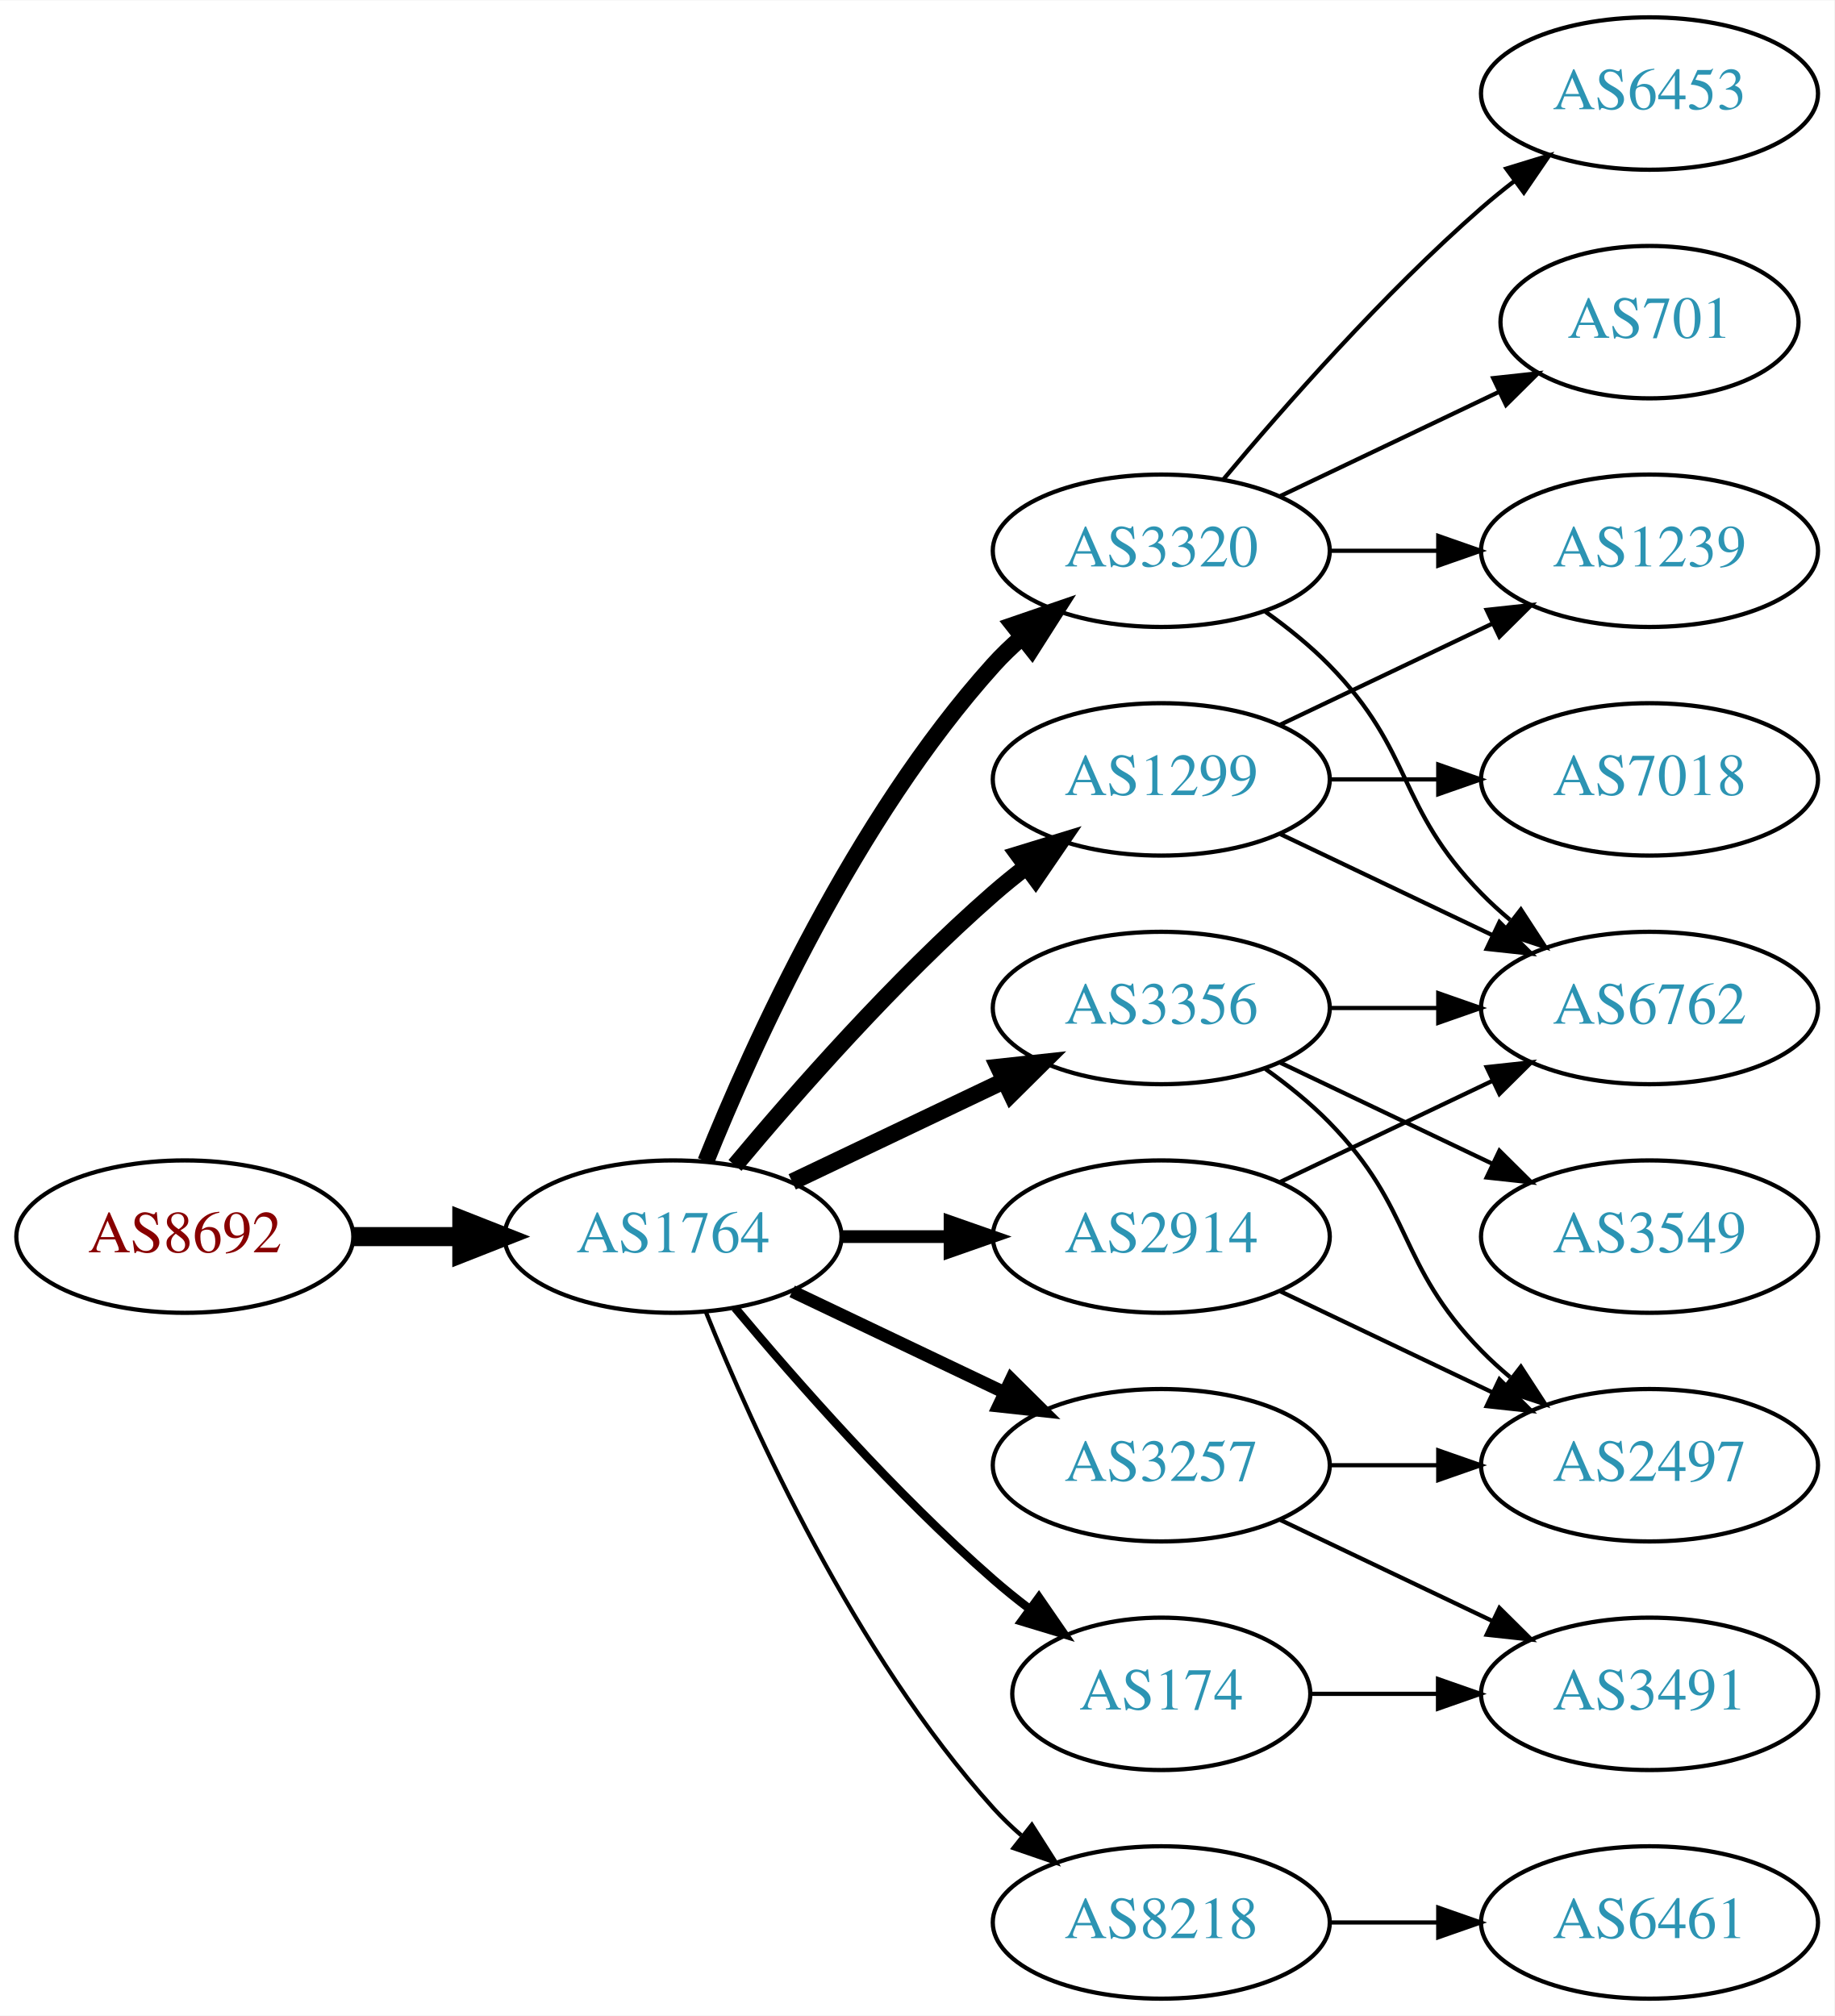
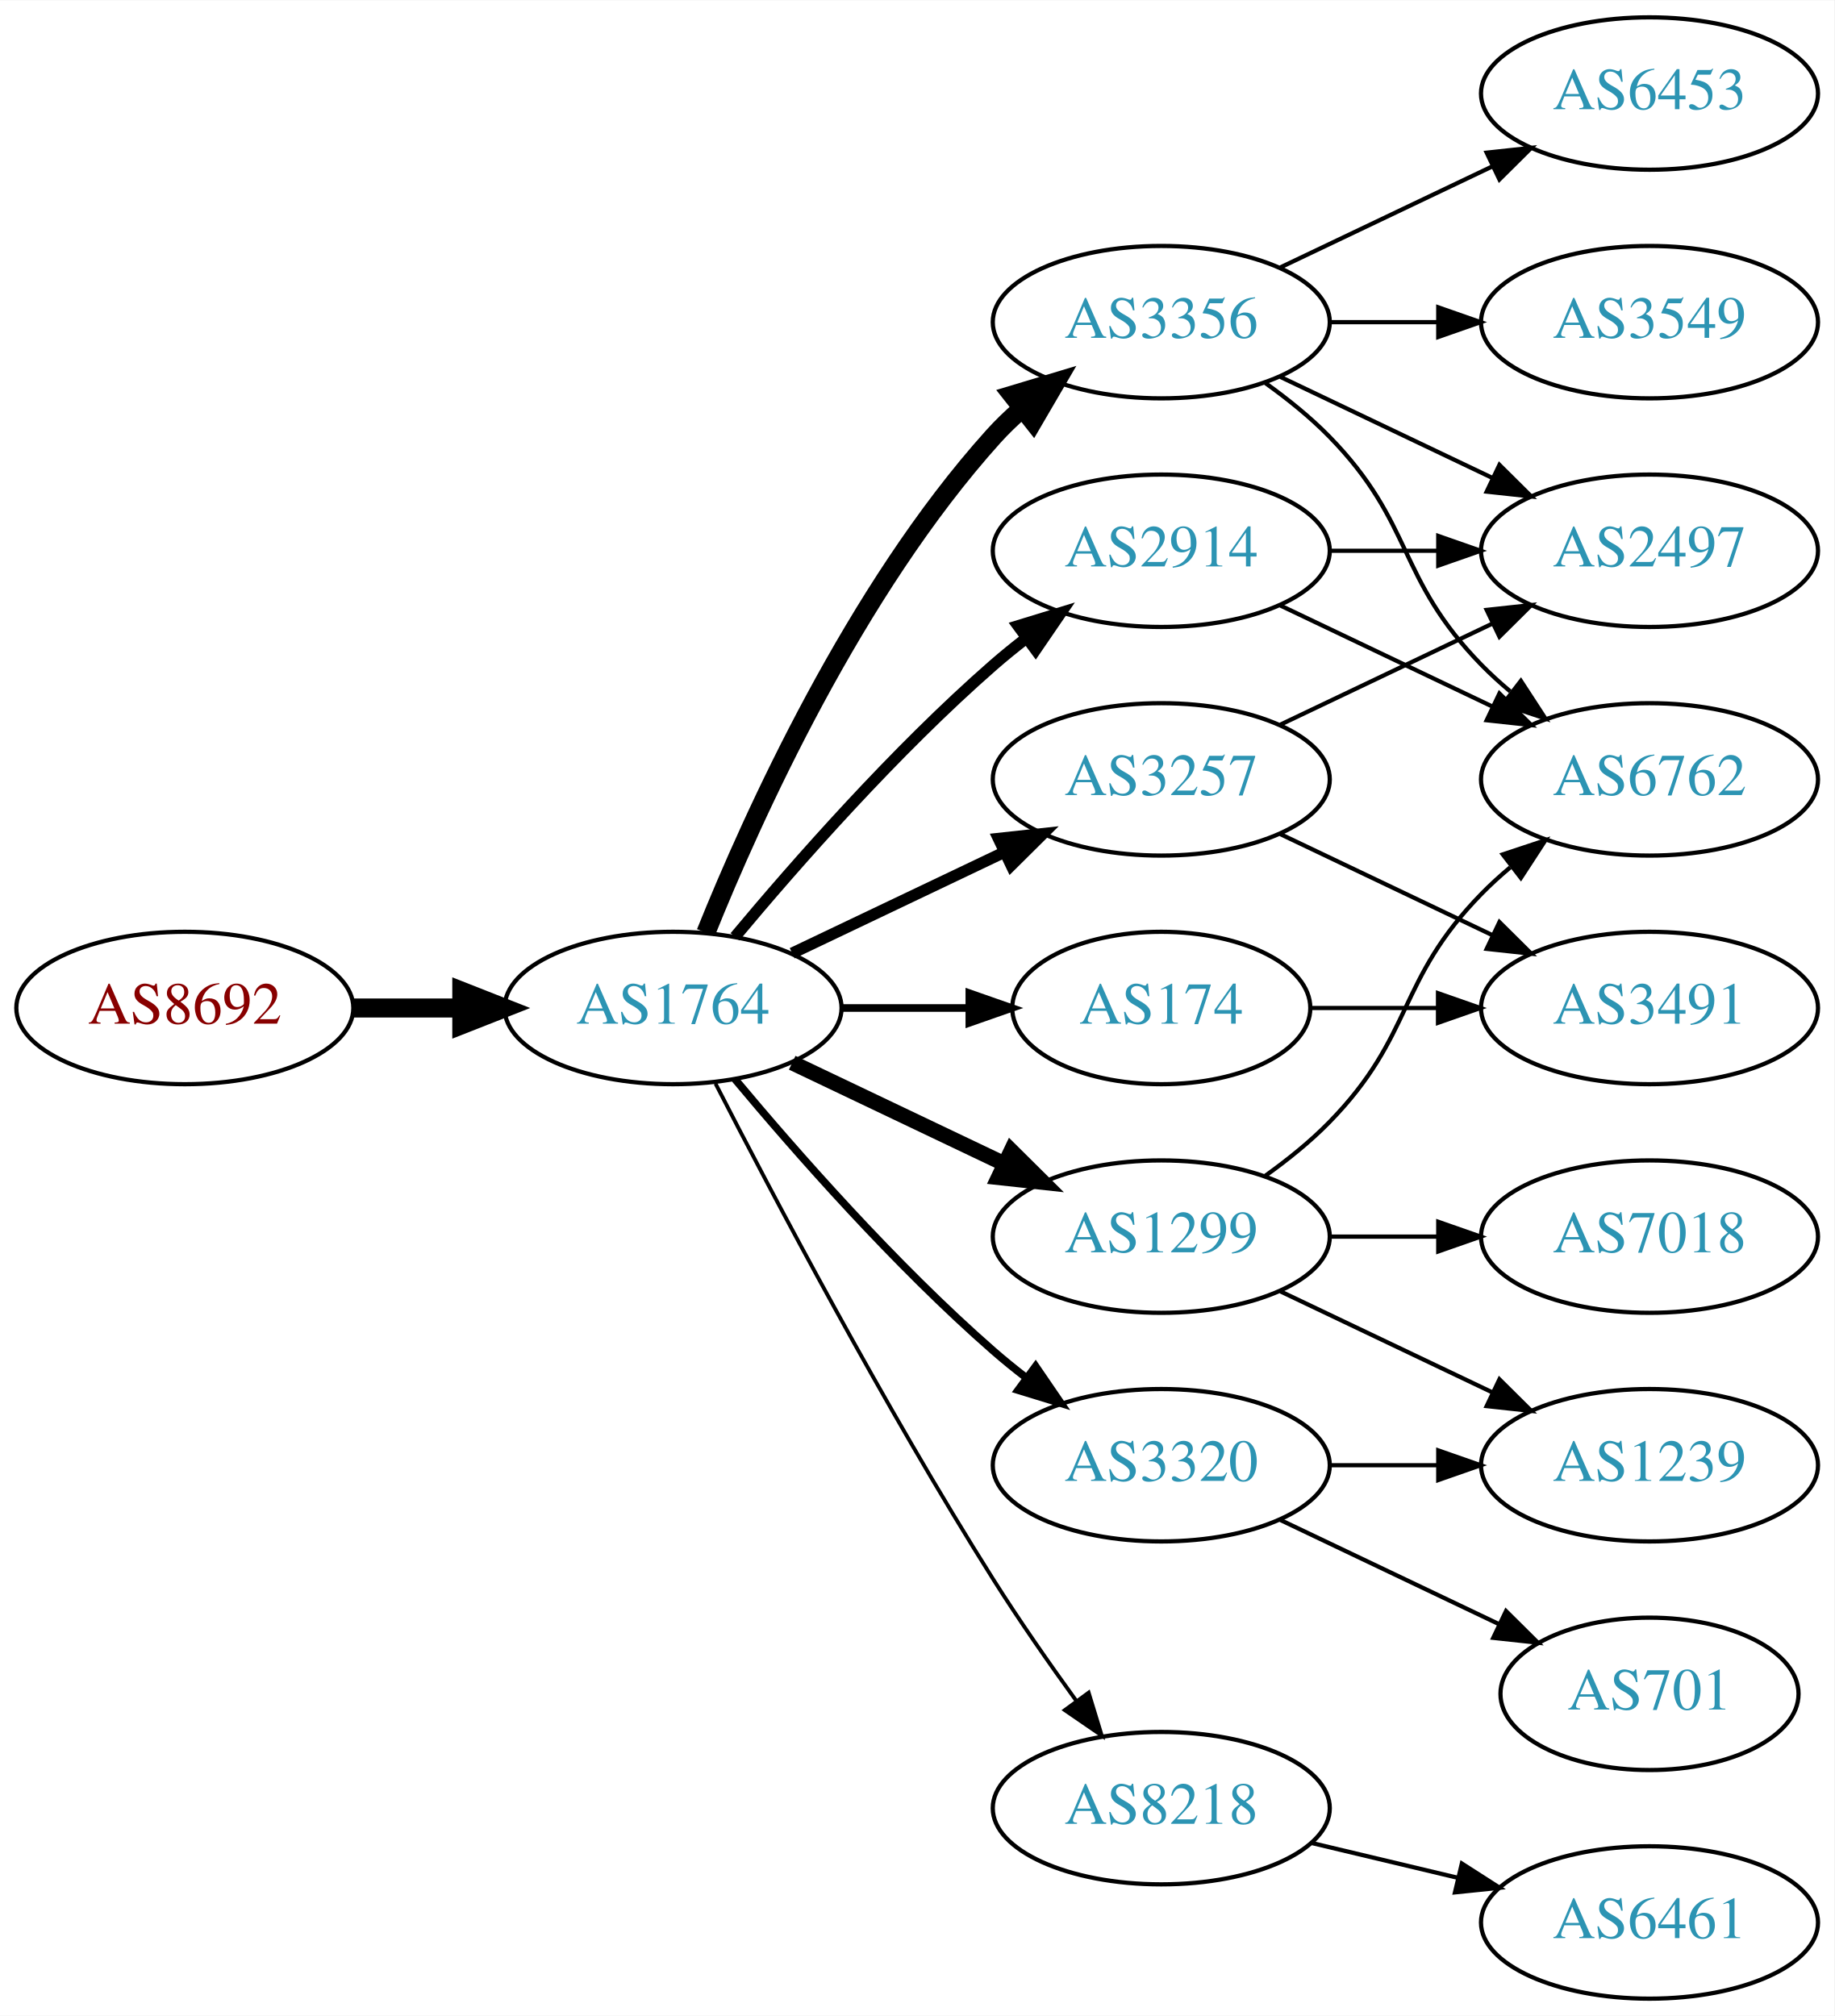
<svg xmlns="http://www.w3.org/2000/svg" xmlns:xlink="http://www.w3.org/1999/xlink" width="433pt" height="476pt" viewBox="0.00 0.00 433.17 476.00">
  <g id="graph0" class="graph" transform="scale(1 1) rotate(0) translate(4 472)">
    <polygon fill="white" stroke="none" points="-4,4 -4,-472 429.172,-472 429.172,4 -4,4" />
    <g id="node1" class="node">
      <g id="a_node1">
        <a xlink:href="/asn/8692" xlink:title="AS8692 ~ Bundesrechenzentrum GmbH [AT]">
-           <ellipse fill="#ffffff" stroke="black" cx="39.647" cy="-180" rx="39.794" ry="18" />
-           <text text-anchor="middle" x="39.647" y="-176.3" font-family="Times,serif" font-size="14.00" fill="#880000">AS8692</text>
+           <ellipse fill="#ffffff" stroke="black" cx="39.647" cy="-234" rx="39.794" ry="18" />
+           <text text-anchor="middle" x="39.647" y="-230.3" font-family="Times,serif" font-size="14.00" fill="#880000">AS8692</text>
        </a>
      </g>
    </g>
    <g id="node2" class="node">
      <g id="a_node2">
        <a xlink:href="/asn/1764" xlink:title="AS1764 ~ NEXTLAYER-AS [AT]">
-           <ellipse fill="#ffffff" stroke="black" cx="154.939" cy="-180" rx="39.794" ry="18" />
-           <text text-anchor="middle" x="154.939" y="-176.3" font-family="Times,serif" font-size="14.00" fill="#2c94b3">AS1764</text>
+           <ellipse fill="#ffffff" stroke="black" cx="154.939" cy="-234" rx="39.794" ry="18" />
+           <text text-anchor="middle" x="154.939" y="-230.3" font-family="Times,serif" font-size="14.00" fill="#2c94b3">AS1764</text>
        </a>
      </g>
    </g>
    <g id="edge1" class="edge">
-       <path fill="none" stroke="black" stroke-width="4.5" d="M79.319,-180C87.522,-180 96.286,-180 104.818,-180" />
-       <polygon fill="black" stroke="black" stroke-width="4.5" points="105.057,-183.938 115.057,-180 105.057,-176.063 105.057,-183.938" />
+       <path fill="none" stroke="black" stroke-width="4.5" d="M79.319,-234C87.522,-234 96.286,-234 104.818,-234" />
+       <polygon fill="black" stroke="black" stroke-width="4.5" points="105.057,-237.938 115.057,-234 105.057,-230.063 105.057,-237.938" />
    </g>
    <g id="node3" class="node">
      <g id="a_node3">
-         <a xlink:href="/asn/3356" xlink:title="AS3356 ~ Level 3 Parent, LLC [US]">
-           <ellipse fill="#ffffff" stroke="black" cx="270.232" cy="-234" rx="39.794" ry="18" />
-           <text text-anchor="middle" x="270.232" y="-230.3" font-family="Times,serif" font-size="14.00" fill="#2c94b3">AS3356</text>
+         <a xlink:href="/asn/2914" xlink:title="AS2914 ~ NTT America, Inc. [US]">
+           <ellipse fill="#ffffff" stroke="black" cx="270.232" cy="-342" rx="39.794" ry="18" />
+           <text text-anchor="middle" x="270.232" y="-338.3" font-family="Times,serif" font-size="14.00" fill="#2c94b3">AS2914</text>
        </a>
      </g>
    </g>
    <g id="edge2" class="edge">
-       <path fill="none" stroke="black" stroke-width="4" d="M183.076,-192.934C198.07,-200.081 216.891,-209.052 233.114,-216.785" />
-       <polygon fill="black" stroke="black" stroke-width="4" points="231.784,-220.028 242.317,-221.171 234.796,-213.709 231.784,-220.028" />
+       <path fill="none" stroke="black" stroke-width="2.7" d="M169.569,-250.817C183.852,-267.929 207.398,-294.745 230.586,-315 233.052,-317.154 235.69,-319.294 238.388,-321.372" />
+       <polygon fill="black" stroke="black" stroke-width="2.7" points="236.413,-324.264 246.542,-327.37 240.561,-318.625 236.413,-324.264" />
    </g>
    <g id="node4" class="node">
      <g id="a_node4">
-         <a xlink:href="/asn/3257" xlink:title="AS3257 ~ GTT [DE]">
-           <ellipse fill="#ffffff" stroke="black" cx="270.232" cy="-126" rx="39.794" ry="18" />
-           <text text-anchor="middle" x="270.232" y="-122.3" font-family="Times,serif" font-size="14.00" fill="#2c94b3">AS3257</text>
+         <a xlink:href="/asn/3356" xlink:title="AS3356 ~ Level 3 Parent, LLC [US]">
+           <ellipse fill="#ffffff" stroke="black" cx="270.232" cy="-396" rx="39.794" ry="18" />
+           <text text-anchor="middle" x="270.232" y="-392.3" font-family="Times,serif" font-size="14.00" fill="#2c94b3">AS3356</text>
        </a>
      </g>
    </g>
    <g id="edge3" class="edge">
-       <path fill="none" stroke="black" stroke-width="3" d="M183.076,-167.066C198.07,-159.919 216.891,-150.948 233.114,-143.215" />
-       <polygon fill="black" stroke="black" stroke-width="3" points="234.796,-146.291 242.317,-138.829 231.784,-139.972 234.796,-146.291" />
+       <path fill="none" stroke="black" stroke-width="4.5" d="M162.687,-251.787C173.738,-279.243 197.791,-332.578 230.586,-369 232.588,-371.224 234.807,-373.363 237.14,-375.397" />
+       <polygon fill="black" stroke="black" stroke-width="4.5" points="235.067,-378.777 245.359,-381.873 239.941,-372.591 235.067,-378.777" />
    </g>
    <g id="node5" class="node">
      <g id="a_node5">
-         <a xlink:href="/asn/3320" xlink:title="AS3320 ~ DTAG [DE]">
-           <ellipse fill="#ffffff" stroke="black" cx="270.232" cy="-342" rx="39.794" ry="18" />
-           <text text-anchor="middle" x="270.232" y="-338.3" font-family="Times,serif" font-size="14.00" fill="#2c94b3">AS3320</text>
+         <a xlink:href="/asn/8218" xlink:title="AS8218 ~ legacy Neotelecoms [FR]">
+           <ellipse fill="#ffffff" stroke="black" cx="270.232" cy="-45" rx="39.794" ry="18" />
+           <text text-anchor="middle" x="270.232" y="-41.3" font-family="Times,serif" font-size="14.00" fill="#2c94b3">AS8218</text>
        </a>
      </g>
    </g>
    <g id="edge4" class="edge">
-       <path fill="none" stroke="black" stroke-width="4" d="M162.687,-197.787C173.738,-225.243 197.791,-278.578 230.586,-315 232.588,-317.224 234.807,-319.363 237.14,-321.397" />
-       <polygon fill="black" stroke="black" stroke-width="4" points="235.338,-324.433 245.359,-327.873 239.67,-318.935 235.338,-324.433" />
+       <path fill="none" stroke="black" stroke-width="0.9" d="M164.966,-216.148C178.402,-189.945 204.851,-139.763 230.586,-99 236.649,-89.396 243.769,-79.187 250.234,-70.261" />
+       <polygon fill="black" stroke="black" stroke-width="0.9" points="253.085,-72.291 256.176,-62.157 247.441,-68.152 253.085,-72.291" />
    </g>
    <g id="node6" class="node">
      <g id="a_node6">
        <a xlink:href="/asn/1299" xlink:title="AS1299 ~ Telia Carrier [EU]">
-           <ellipse fill="#ffffff" stroke="black" cx="270.232" cy="-288" rx="39.794" ry="18" />
-           <text text-anchor="middle" x="270.232" y="-284.3" font-family="Times,serif" font-size="14.00" fill="#2c94b3">AS1299</text>
+           <ellipse fill="#ffffff" stroke="black" cx="270.232" cy="-180" rx="39.794" ry="18" />
+           <text text-anchor="middle" x="270.232" y="-176.3" font-family="Times,serif" font-size="14.00" fill="#2c94b3">AS1299</text>
        </a>
      </g>
    </g>
    <g id="edge5" class="edge">
-       <path fill="none" stroke="black" stroke-width="4" d="M169.569,-196.817C183.852,-213.929 207.398,-240.745 230.586,-261 233.052,-263.154 235.69,-265.294 238.388,-267.372" />
-       <polygon fill="black" stroke="black" stroke-width="4" points="236.413,-270.264 246.542,-273.37 240.561,-264.625 236.413,-270.264" />
+       <path fill="none" stroke="black" stroke-width="3.6" d="M183.076,-221.066C198.07,-213.919 216.891,-204.948 233.114,-197.215" />
+       <polygon fill="black" stroke="black" stroke-width="3.6" points="234.796,-200.291 242.317,-192.829 231.784,-193.972 234.796,-200.291" />
    </g>
    <g id="node7" class="node">
      <g id="a_node7">
-         <a xlink:href="/asn/174" xlink:title="AS174 ~ Cogent Communications [US]">
-           <ellipse fill="#ffffff" stroke="black" cx="270.232" cy="-72" rx="35.194" ry="18" />
-           <text text-anchor="middle" x="270.232" y="-68.3" font-family="Times,serif" font-size="14.00" fill="#2c94b3">AS174</text>
+         <a xlink:href="/asn/3257" xlink:title="AS3257 ~ GTT [DE]">
+           <ellipse fill="#ffffff" stroke="black" cx="270.232" cy="-288" rx="39.794" ry="18" />
+           <text text-anchor="middle" x="270.232" y="-284.3" font-family="Times,serif" font-size="14.00" fill="#2c94b3">AS3257</text>
        </a>
      </g>
    </g>
    <g id="edge6" class="edge">
-       <path fill="none" stroke="black" stroke-width="2" d="M169.569,-163.183C183.852,-146.071 207.398,-119.255 230.586,-99 233.256,-96.668 236.128,-94.352 239.059,-92.114" />
-       <polygon fill="black" stroke="black" stroke-width="2" points="241.337,-94.784 247.35,-86.061 237.209,-89.13 241.337,-94.784" />
+       <path fill="none" stroke="black" stroke-width="2.7" d="M183.076,-246.934C198.07,-254.081 216.891,-263.052 233.114,-270.785" />
+       <polygon fill="black" stroke="black" stroke-width="2.7" points="231.784,-274.028 242.317,-275.171 234.796,-267.709 231.784,-274.028" />
    </g>
    <g id="node8" class="node">
      <g id="a_node8">
-         <a xlink:href="/asn/2914" xlink:title="AS2914 ~ NTT America, Inc. [US]">
-           <ellipse fill="#ffffff" stroke="black" cx="270.232" cy="-180" rx="39.794" ry="18" />
-           <text text-anchor="middle" x="270.232" y="-176.3" font-family="Times,serif" font-size="14.00" fill="#2c94b3">AS2914</text>
+         <a xlink:href="/asn/3320" xlink:title="AS3320 ~ DTAG [DE]">
+           <ellipse fill="#ffffff" stroke="black" cx="270.232" cy="-126" rx="39.794" ry="18" />
+           <text text-anchor="middle" x="270.232" y="-122.3" font-family="Times,serif" font-size="14.00" fill="#2c94b3">AS3320</text>
        </a>
      </g>
    </g>
    <g id="edge7" class="edge">
-       <path fill="none" stroke="black" stroke-width="3" d="M194.612,-180C202.815,-180 211.579,-180 220.111,-180" />
-       <polygon fill="black" stroke="black" stroke-width="3" points="220.35,-183.5 230.35,-180 220.35,-176.5 220.35,-183.5" />
+       <path fill="none" stroke="black" stroke-width="1.8" d="M169.569,-217.183C183.852,-200.071 207.398,-173.255 230.586,-153 233.052,-150.846 235.69,-148.706 238.388,-146.628" />
+       <polygon fill="black" stroke="black" stroke-width="1.8" points="240.561,-149.375 246.542,-140.63 236.413,-143.736 240.561,-149.375" />
    </g>
    <g id="node9" class="node">
      <g id="a_node9">
-         <a xlink:href="/asn/8218" xlink:title="AS8218 ~ legacy Neotelecoms [FR]">
-           <ellipse fill="#ffffff" stroke="black" cx="270.232" cy="-18" rx="39.794" ry="18" />
-           <text text-anchor="middle" x="270.232" y="-14.3" font-family="Times,serif" font-size="14.00" fill="#2c94b3">AS8218</text>
+         <a xlink:href="/asn/174" xlink:title="AS174 ~ Cogent Communications [US]">
+           <ellipse fill="#ffffff" stroke="black" cx="270.232" cy="-234" rx="35.194" ry="18" />
+           <text text-anchor="middle" x="270.232" y="-230.3" font-family="Times,serif" font-size="14.00" fill="#2c94b3">AS174</text>
        </a>
      </g>
    </g>
    <g id="edge8" class="edge">
-       <path fill="none" stroke="black" d="M162.687,-162.213C173.738,-134.757 197.791,-81.422 230.586,-45 232.588,-42.776 234.807,-40.637 237.14,-38.603" />
-       <polygon fill="black" stroke="black" points="239.67,-41.065 245.359,-32.127 235.338,-35.567 239.67,-41.065" />
+       <path fill="none" stroke="black" stroke-width="1.8" d="M194.612,-234C204.317,-234 214.808,-234 224.771,-234" />
+       <polygon fill="black" stroke="black" stroke-width="1.8" points="224.907,-237.5 234.907,-234 224.907,-230.5 224.907,-237.5" />
    </g>
    <g id="node10" class="node">
      <g id="a_node10">
-         <a xlink:href="/asn/3549" xlink:title="AS3549 ~ Level 3 Parent, LLC [US]">
-           <ellipse fill="#ffffff" stroke="black" cx="385.525" cy="-180" rx="39.794" ry="18" />
-           <text text-anchor="middle" x="385.525" y="-176.3" font-family="Times,serif" font-size="14.00" fill="#2c94b3">AS3549</text>
+         <a xlink:href="/asn/6762" xlink:title="AS6762 ~ TELECOM ITALIA SPARKLE S.p.A. [IT]">
+           <ellipse fill="#ffffff" stroke="black" cx="385.525" cy="-288" rx="39.794" ry="18" />
+           <text text-anchor="middle" x="385.525" y="-284.3" font-family="Times,serif" font-size="14.00" fill="#2c94b3">AS6762</text>
        </a>
      </g>
    </g>
    <g id="edge9" class="edge">
-       <path fill="none" stroke="black" d="M298.369,-221.066C313.363,-213.919 332.184,-204.948 348.407,-197.215" />
-       <polygon fill="black" stroke="black" points="350.089,-200.291 357.61,-192.829 347.077,-193.972 350.089,-200.291" />
+       <path fill="none" stroke="black" d="M298.369,-329.066C313.363,-321.919 332.184,-312.948 348.407,-305.215" />
+       <polygon fill="black" stroke="black" points="350.089,-308.291 357.61,-300.829 347.077,-301.972 350.089,-308.291" />
    </g>
    <g id="node11" class="node">
      <g id="a_node11">
-         <a xlink:href="/asn/6762" xlink:title="AS6762 ~ TELECOM ITALIA SPARKLE S.p.A. [IT]">
-           <ellipse fill="#ffffff" stroke="black" cx="385.525" cy="-234" rx="39.794" ry="18" />
-           <text text-anchor="middle" x="385.525" y="-230.3" font-family="Times,serif" font-size="14.00" fill="#2c94b3">AS6762</text>
+         <a xlink:href="/asn/2497" xlink:title="AS2497 ~ Internet Initiative Japan Inc. [JP]">
+           <ellipse fill="#ffffff" stroke="black" cx="385.525" cy="-342" rx="39.794" ry="18" />
+           <text text-anchor="middle" x="385.525" y="-338.3" font-family="Times,serif" font-size="14.00" fill="#2c94b3">AS2497</text>
        </a>
      </g>
    </g>
    <g id="edge10" class="edge">
-       <path fill="none" stroke="black" d="M309.905,-234C318.108,-234 326.872,-234 335.404,-234" />
-       <polygon fill="black" stroke="black" points="335.643,-237.5 345.643,-234 335.643,-230.5 335.643,-237.5" />
+       <path fill="none" stroke="black" d="M309.905,-342C318.108,-342 326.872,-342 335.404,-342" />
+       <polygon fill="black" stroke="black" points="335.643,-345.5 345.643,-342 335.643,-338.5 335.643,-345.5" />
+     </g>
+     <g id="edge13" class="edge">
+       <path fill="none" stroke="black" d="M294.826,-381.611C300.082,-377.852 305.414,-373.563 309.879,-369 330.051,-348.383 325.706,-335.617 345.879,-315 347.972,-312.861 350.255,-310.782 352.632,-308.79" />
+       <polygon fill="black" stroke="black" points="355.15,-311.268 360.931,-302.389 350.875,-305.725 355.15,-311.268" />
+     </g>
+     <g id="edge14" class="edge">
+       <path fill="none" stroke="black" d="M298.369,-383.066C313.363,-375.919 332.184,-366.948 348.407,-359.215" />
+       <polygon fill="black" stroke="black" points="350.089,-362.291 357.61,-354.829 347.077,-355.972 350.089,-362.291" />
+     </g>
+     <g id="node13" class="node">
+       <g id="a_node13">
+         <a xlink:href="/asn/3549" xlink:title="AS3549 ~ Level 3 Parent, LLC [US]">
+           <ellipse fill="#ffffff" stroke="black" cx="385.525" cy="-396" rx="39.794" ry="18" />
+           <text text-anchor="middle" x="385.525" y="-392.3" font-family="Times,serif" font-size="14.00" fill="#2c94b3">AS3549</text>
+         </a>
+       </g>
+     </g>
+     <g id="edge12" class="edge">
+       <path fill="none" stroke="black" d="M309.905,-396C318.108,-396 326.872,-396 335.404,-396" />
+       <polygon fill="black" stroke="black" points="335.643,-399.5 345.643,-396 335.643,-392.5 335.643,-399.5" />
+     </g>
+     <g id="node14" class="node">
+       <g id="a_node14">
+         <a xlink:href="/asn/6453" xlink:title="AS6453 ~ TATA COMMUNICATIONS (AMERICA) INC [US]">
+           <ellipse fill="#ffffff" stroke="black" cx="385.525" cy="-450" rx="39.794" ry="18" />
+           <text text-anchor="middle" x="385.525" y="-446.3" font-family="Times,serif" font-size="14.00" fill="#2c94b3">AS6453</text>
+         </a>
+       </g>
+     </g>
+     <g id="edge15" class="edge">
+       <path fill="none" stroke="black" d="M298.369,-408.934C313.363,-416.081 332.184,-425.052 348.407,-432.785" />
+       <polygon fill="black" stroke="black" points="347.077,-436.028 357.61,-437.171 350.089,-429.709 347.077,-436.028" />
    </g>
    <g id="node12" class="node">
      <g id="a_node12">
-         <a xlink:href="/asn/2497" xlink:title="AS2497 ~ Internet Initiative Japan Inc. [JP]">
-           <ellipse fill="#ffffff" stroke="black" cx="385.525" cy="-126" rx="39.794" ry="18" />
-           <text text-anchor="middle" x="385.525" y="-122.3" font-family="Times,serif" font-size="14.00" fill="#2c94b3">AS2497</text>
+         <a xlink:href="/asn/6461" xlink:title="AS6461 ~ Zayo Bandwidth [US]">
+           <ellipse fill="#ffffff" stroke="black" cx="385.525" cy="-18" rx="39.794" ry="18" />
+           <text text-anchor="middle" x="385.525" y="-14.3" font-family="Times,serif" font-size="14.00" fill="#2c94b3">AS6461</text>
        </a>
      </g>
    </g>
    <g id="edge11" class="edge">
-       <path fill="none" stroke="black" d="M294.826,-219.611C300.082,-215.852 305.414,-211.563 309.879,-207 330.051,-186.383 325.706,-173.617 345.879,-153 347.972,-150.861 350.255,-148.782 352.632,-146.79" />
-       <polygon fill="black" stroke="black" points="355.15,-149.268 360.931,-140.389 350.875,-143.725 355.15,-149.268" />
-     </g>
-     <g id="edge13" class="edge">
-       <path fill="none" stroke="black" d="M309.905,-126C318.108,-126 326.872,-126 335.404,-126" />
-       <polygon fill="black" stroke="black" points="335.643,-129.5 345.643,-126 335.643,-122.5 335.643,-129.5" />
-     </g>
-     <g id="node13" class="node">
-       <g id="a_node13">
-         <a xlink:href="/asn/3491" xlink:title="AS3491 ~ PCCW Global, Inc. [US]">
-           <ellipse fill="#ffffff" stroke="black" cx="385.525" cy="-72" rx="39.794" ry="18" />
-           <text text-anchor="middle" x="385.525" y="-68.3" font-family="Times,serif" font-size="14.00" fill="#2c94b3">AS3491</text>
-         </a>
-       </g>
-     </g>
-     <g id="edge12" class="edge">
-       <path fill="none" stroke="black" d="M298.369,-113.066C313.363,-105.919 332.184,-96.948 348.407,-89.215" />
-       <polygon fill="black" stroke="black" points="350.089,-92.291 357.61,-84.829 347.077,-85.972 350.089,-92.291" />
+       <path fill="none" stroke="black" d="M305.84,-36.752C316.711,-34.162 328.865,-31.265 340.308,-28.538" />
+       <polygon fill="black" stroke="black" points="341.214,-31.92 350.13,-26.197 339.591,-25.111 341.214,-31.92" />
    </g>
    <g id="edge17" class="edge">
-       <path fill="none" stroke="black" d="M294.826,-327.611C300.082,-323.852 305.414,-319.563 309.879,-315 330.051,-294.383 325.706,-281.617 345.879,-261 347.972,-258.861 350.255,-256.782 352.632,-254.79" />
-       <polygon fill="black" stroke="black" points="355.15,-257.268 360.931,-248.389 350.875,-251.725 355.15,-257.268" />
-     </g>
-     <g id="node14" class="node">
-       <g id="a_node14">
-         <a xlink:href="/asn/701" xlink:title="AS701 ~ UUNET [US]">
-           <ellipse fill="#ffffff" stroke="black" cx="385.525" cy="-396" rx="35.194" ry="18" />
-           <text text-anchor="middle" x="385.525" y="-392.3" font-family="Times,serif" font-size="14.00" fill="#2c94b3">AS701</text>
-         </a>
-       </g>
-     </g>
-     <g id="edge14" class="edge">
-       <path fill="none" stroke="black" d="M298.369,-354.934C313.801,-362.29 333.286,-371.577 349.821,-379.459" />
-       <polygon fill="black" stroke="black" points="348.63,-382.768 359.163,-383.911 351.642,-376.449 348.63,-382.768" />
+       <path fill="none" stroke="black" d="M294.826,-194.389C300.082,-198.148 305.414,-202.437 309.879,-207 330.051,-227.617 325.706,-240.383 345.879,-261 347.972,-263.139 350.255,-265.218 352.632,-267.21" />
+       <polygon fill="black" stroke="black" points="350.875,-270.275 360.931,-273.611 355.15,-264.732 350.875,-270.275" />
    </g>
    <g id="node15" class="node">
      <g id="a_node15">
        <a xlink:href="/asn/1239" xlink:title="AS1239 ~ Sprint [US]">
-           <ellipse fill="#ffffff" stroke="black" cx="385.525" cy="-342" rx="39.794" ry="18" />
-           <text text-anchor="middle" x="385.525" y="-338.3" font-family="Times,serif" font-size="14.00" fill="#2c94b3">AS1239</text>
-         </a>
-       </g>
-     </g>
-     <g id="edge15" class="edge">
-       <path fill="none" stroke="black" d="M309.905,-342C318.108,-342 326.872,-342 335.404,-342" />
-       <polygon fill="black" stroke="black" points="335.643,-345.5 345.643,-342 335.643,-338.5 335.643,-345.5" />
+           <ellipse fill="#ffffff" stroke="black" cx="385.525" cy="-126" rx="39.794" ry="18" />
+           <text text-anchor="middle" x="385.525" y="-122.3" font-family="Times,serif" font-size="14.00" fill="#2c94b3">AS1239</text>
+         </a>
+       </g>
+     </g>
+     <g id="edge16" class="edge">
+       <path fill="none" stroke="black" d="M298.369,-167.066C313.363,-159.919 332.184,-150.948 348.407,-143.215" />
+       <polygon fill="black" stroke="black" points="350.089,-146.291 357.61,-138.829 347.077,-139.972 350.089,-146.291" />
    </g>
    <g id="node16" class="node">
      <g id="a_node16">
-         <a xlink:href="/asn/6453" xlink:title="AS6453 ~ TATA COMMUNICATIONS (AMERICA) INC [US]">
-           <ellipse fill="#ffffff" stroke="black" cx="385.525" cy="-450" rx="39.794" ry="18" />
-           <text text-anchor="middle" x="385.525" y="-446.3" font-family="Times,serif" font-size="14.00" fill="#2c94b3">AS6453</text>
-         </a>
-       </g>
-     </g>
-     <g id="edge16" class="edge">
-       <path fill="none" stroke="black" d="M284.862,-358.817C299.145,-375.929 322.691,-402.745 345.879,-423 348.345,-425.154 350.983,-427.294 353.681,-429.372" />
-       <polygon fill="black" stroke="black" points="351.706,-432.264 361.835,-435.37 355.854,-426.625 351.706,-432.264" />
+         <a xlink:href="/asn/7018" xlink:title="AS7018 ~ AT&amp;T Services, Inc. [US]">
+           <ellipse fill="#ffffff" stroke="black" cx="385.525" cy="-180" rx="39.794" ry="18" />
+           <text text-anchor="middle" x="385.525" y="-176.3" font-family="Times,serif" font-size="14.00" fill="#2c94b3">AS7018</text>
+         </a>
+       </g>
+     </g>
+     <g id="edge18" class="edge">
+       <path fill="none" stroke="black" d="M309.905,-180C318.108,-180 326.872,-180 335.404,-180" />
+       <polygon fill="black" stroke="black" points="335.643,-183.5 345.643,-180 335.643,-176.5 335.643,-183.5" />
    </g>
    <g id="edge19" class="edge">
+       <path fill="none" stroke="black" d="M298.369,-300.934C313.363,-308.081 332.184,-317.052 348.407,-324.785" />
+       <polygon fill="black" stroke="black" points="347.077,-328.028 357.61,-329.171 350.089,-321.709 347.077,-328.028" />
+     </g>
+     <g id="node17" class="node">
+       <g id="a_node17">
+         <a xlink:href="/asn/3491" xlink:title="AS3491 ~ PCCW Global, Inc. [US]">
+           <ellipse fill="#ffffff" stroke="black" cx="385.525" cy="-234" rx="39.794" ry="18" />
+           <text text-anchor="middle" x="385.525" y="-230.3" font-family="Times,serif" font-size="14.00" fill="#2c94b3">AS3491</text>
+         </a>
+       </g>
+     </g>
+     <g id="edge20" class="edge">
      <path fill="none" stroke="black" d="M298.369,-275.066C313.363,-267.919 332.184,-258.948 348.407,-251.215" />
      <polygon fill="black" stroke="black" points="350.089,-254.291 357.61,-246.829 347.077,-247.972 350.089,-254.291" />
    </g>
-     <g id="edge20" class="edge">
-       <path fill="none" stroke="black" d="M298.369,-300.934C313.363,-308.081 332.184,-317.052 348.407,-324.785" />
-       <polygon fill="black" stroke="black" points="347.077,-328.028 357.61,-329.171 350.089,-321.709 347.077,-328.028" />
-     </g>
-     <g id="node17" class="node">
-       <g id="a_node17">
-         <a xlink:href="/asn/7018" xlink:title="AS7018 ~ AT&amp;T Services, Inc. [US]">
-           <ellipse fill="#ffffff" stroke="black" cx="385.525" cy="-288" rx="39.794" ry="18" />
-           <text text-anchor="middle" x="385.525" y="-284.3" font-family="Times,serif" font-size="14.00" fill="#2c94b3">AS7018</text>
-         </a>
-       </g>
-     </g>
-     <g id="edge18" class="edge">
-       <path fill="none" stroke="black" d="M309.905,-288C318.108,-288 326.872,-288 335.404,-288" />
-       <polygon fill="black" stroke="black" points="335.643,-291.5 345.643,-288 335.643,-284.5 335.643,-291.5" />
-     </g>
    <g id="edge21" class="edge">
-       <path fill="none" stroke="black" d="M305.531,-72C314.909,-72 325.259,-72 335.294,-72" />
-       <polygon fill="black" stroke="black" points="335.582,-75.5 345.582,-72 335.582,-68.5 335.582,-75.5" />
-     </g>
-     <g id="edge22" class="edge">
-       <path fill="none" stroke="black" d="M298.369,-192.934C313.363,-200.081 332.184,-209.052 348.407,-216.785" />
-       <polygon fill="black" stroke="black" points="347.077,-220.028 357.61,-221.171 350.089,-213.709 347.077,-220.028" />
-     </g>
-     <g id="edge23" class="edge">
-       <path fill="none" stroke="black" d="M298.369,-167.066C313.363,-159.919 332.184,-150.948 348.407,-143.215" />
-       <polygon fill="black" stroke="black" points="350.089,-146.291 357.61,-138.829 347.077,-139.972 350.089,-146.291" />
+       <path fill="none" stroke="black" d="M309.905,-126C318.108,-126 326.872,-126 335.404,-126" />
+       <polygon fill="black" stroke="black" points="335.643,-129.5 345.643,-126 335.643,-122.5 335.643,-129.5" />
    </g>
    <g id="node18" class="node">
      <g id="a_node18">
-         <a xlink:href="/asn/6461" xlink:title="AS6461 ~ Zayo Bandwidth [US]">
-           <ellipse fill="#ffffff" stroke="black" cx="385.525" cy="-18" rx="39.794" ry="18" />
-           <text text-anchor="middle" x="385.525" y="-14.3" font-family="Times,serif" font-size="14.00" fill="#2c94b3">AS6461</text>
-         </a>
-       </g>
-     </g>
-     <g id="edge24" class="edge">
-       <path fill="none" stroke="black" d="M309.905,-18C318.108,-18 326.872,-18 335.404,-18" />
-       <polygon fill="black" stroke="black" points="335.643,-21.5 345.643,-18 335.643,-14.5 335.643,-21.5" />
+         <a xlink:href="/asn/701" xlink:title="AS701 ~ UUNET [US]">
+           <ellipse fill="#ffffff" stroke="black" cx="385.525" cy="-72" rx="35.194" ry="18" />
+           <text text-anchor="middle" x="385.525" y="-68.3" font-family="Times,serif" font-size="14.00" fill="#2c94b3">AS701</text>
+         </a>
+       </g>
+     </g>
+     <g id="edge22" class="edge">
+       <path fill="none" stroke="black" d="M298.369,-113.066C313.801,-105.71 333.286,-96.423 349.821,-88.541" />
+       <polygon fill="black" stroke="black" points="351.642,-91.551 359.163,-84.089 348.63,-85.232 351.642,-91.551" />
+     </g>
+     <g id="edge23" class="edge">
+       <path fill="none" stroke="black" d="M305.531,-234C314.909,-234 325.259,-234 335.294,-234" />
+       <polygon fill="black" stroke="black" points="335.582,-237.5 345.582,-234 335.582,-230.5 335.582,-237.5" />
    </g>
  </g>
</svg>
